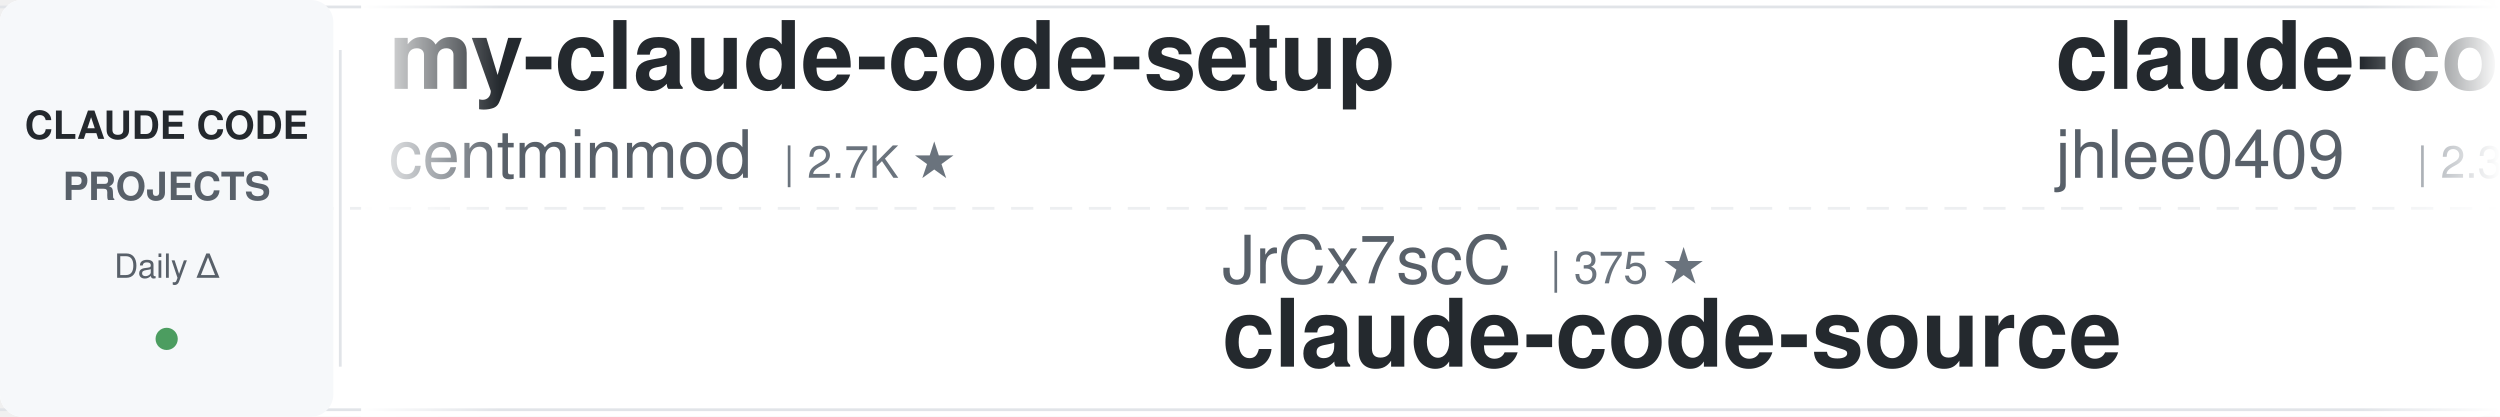
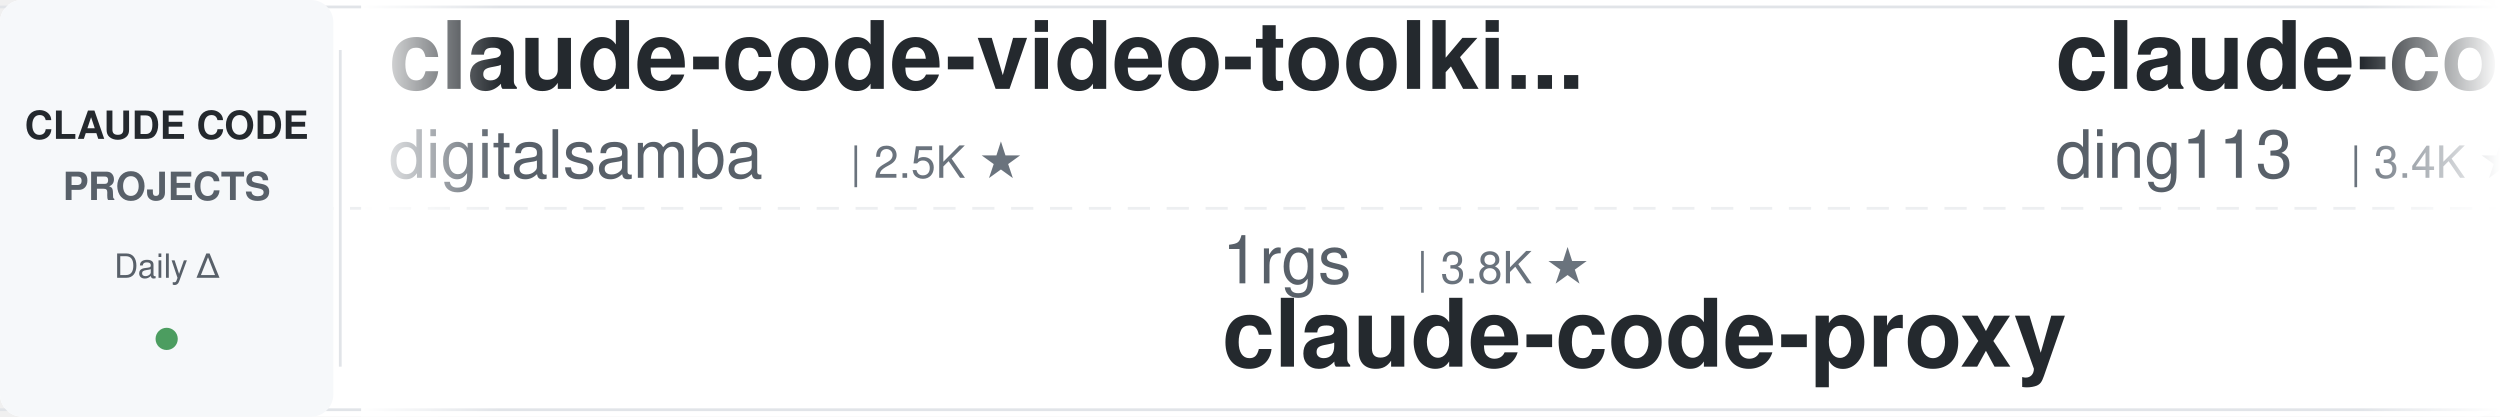
<svg xmlns="http://www.w3.org/2000/svg" width="900" height="150">
  <defs>
    <linearGradient id="leftFade" x1="0%" y1="0%" x2="100%" y2="0%">
      <stop offset="0%" style="stop-color:#ffffff;stop-opacity:1" />
      <stop offset="100%" style="stop-color:#ffffff;stop-opacity:0" />
    </linearGradient>
    <linearGradient id="rightFade" x1="0%" y1="0%" x2="100%" y2="0%">
      <stop offset="0%" style="stop-color:#ffffff;stop-opacity:0" />
      <stop offset="100%" style="stop-color:#ffffff;stop-opacity:1" />
    </linearGradient>
  </defs>
  <rect width="900" height="150" fill="#ffffff" rx="8" />
  <rect x="0" y="2" width="900" height="1" fill="#e1e4e8" />
  <rect x="0" y="147" width="900" height="1" fill="#e1e4e8" />
  <line x1="0" y1="75" x2="900" y2="75" stroke="#e1e4e8" stroke-width="1" stroke-dasharray="8 6" opacity="0.6" />
  <rect x="0" y="0" width="120" height="150" fill="#f6f8fa" rx="8" />
  <text x="60" y="50" font-family="-apple-system, BlinkMacSystemFont, 'Segoe UI', Helvetica, Arial, sans-serif" font-size="14" font-weight="600" fill="#24292e" text-anchor="middle">CLAUDE CODE</text>
  <text x="60" y="72" font-family="-apple-system, BlinkMacSystemFont, 'Segoe UI', Helvetica, Arial, sans-serif" font-size="14" font-weight="600" fill="#586069" text-anchor="middle">PROJECTS</text>
  <text x="60" y="100" font-family="-apple-system, BlinkMacSystemFont, 'Segoe UI', Helvetica, Arial, sans-serif" font-size="12" font-weight="500" fill="#586069" text-anchor="middle">Daily Δ</text>
  <circle cx="60" cy="122" r="4" fill="#22863a" opacity="0.8" />
  <rect x="122" y="18" width="1" height="114" fill="#e1e4e8" />
  <clipPath id="tickerClip">
    <rect x="130" y="0" width="770" height="150" />
  </clipPath>
  <g clip-path="url(#tickerClip)">
    <g id="tickerItems">
      <animateTransform attributeName="transform" attributeType="XML" type="translate" from="0 0" to="-3000 0" dur="54s" repeatCount="indefinite" />
      <g transform="translate(0, 0)">
-         <text x="140" y="32" font-family="-apple-system, BlinkMacSystemFont, 'Segoe UI', Helvetica, Arial, sans-serif" font-size="34" font-weight="600" fill="#24292e">my-claude-code-setup</text>
-         <text x="140" y="64" font-family="-apple-system, BlinkMacSystemFont, 'Segoe UI', Helvetica, Arial, sans-serif" font-size="24" font-weight="400" fill="#586069">centminmod</text>
-         <text x="282" y="64" font-family="-apple-system, BlinkMacSystemFont, 'Segoe UI', Helvetica, Arial, sans-serif" font-size="16" font-weight="500" fill="#6a737d">| 2.7K ★</text>
+         <text x="140" y="32" font-family="-apple-system, BlinkMacSystemFont, 'Segoe UI', Helvetica, Arial, sans-serif" font-size="34" font-weight="600" fill="#24292e">claude-code-video-toolki...</text>
+         <text x="140" y="64" font-family="-apple-system, BlinkMacSystemFont, 'Segoe UI', Helvetica, Arial, sans-serif" font-size="24" font-weight="400" fill="#586069">digitalsamba</text>
+         <text x="306" y="64" font-family="-apple-system, BlinkMacSystemFont, 'Segoe UI', Helvetica, Arial, sans-serif" font-size="16" font-weight="500" fill="#6a737d">| 2.5K ★</text>
      </g>
      <g transform="translate(300, 0)">
-         <text x="140" y="102" font-family="-apple-system, BlinkMacSystemFont, 'Segoe UI', Helvetica, Arial, sans-serif" font-size="24" font-weight="400" fill="#586069">JrCx7scC</text>
-         <text x="258" y="102" font-family="-apple-system, BlinkMacSystemFont, 'Segoe UI', Helvetica, Arial, sans-serif" font-size="16" font-weight="500" fill="#6a737d">| 375 ★</text>
-         <text x="140" y="132" font-family="-apple-system, BlinkMacSystemFont, 'Segoe UI', Helvetica, Arial, sans-serif" font-size="34" font-weight="600" fill="#24292e">claude-code-source</text>
+         <text x="140" y="102" font-family="-apple-system, BlinkMacSystemFont, 'Segoe UI', Helvetica, Arial, sans-serif" font-size="24" font-weight="400" fill="#586069">1rgs</text>
+         <text x="210" y="102" font-family="-apple-system, BlinkMacSystemFont, 'Segoe UI', Helvetica, Arial, sans-serif" font-size="16" font-weight="500" fill="#6a737d">| 3.8K ★</text>
+         <text x="140" y="132" font-family="-apple-system, BlinkMacSystemFont, 'Segoe UI', Helvetica, Arial, sans-serif" font-size="34" font-weight="600" fill="#24292e">claude-code-proxy</text>
      </g>
      <g transform="translate(600, 0)">
-         <text x="140" y="32" font-family="-apple-system, BlinkMacSystemFont, 'Segoe UI', Helvetica, Arial, sans-serif" font-size="34" font-weight="600" fill="#24292e">claude-code-history-view...</text>
-         <text x="140" y="64" font-family="-apple-system, BlinkMacSystemFont, 'Segoe UI', Helvetica, Arial, sans-serif" font-size="24" font-weight="400" fill="#586069">jhlee0409</text>
-         <text x="270" y="64" font-family="-apple-system, BlinkMacSystemFont, 'Segoe UI', Helvetica, Arial, sans-serif" font-size="16" font-weight="500" fill="#6a737d">| 2.3K ★</text>
+         <text x="140" y="32" font-family="-apple-system, BlinkMacSystemFont, 'Segoe UI', Helvetica, Arial, sans-serif" font-size="34" font-weight="600" fill="#24292e">claude-code-hub</text>
+         <text x="140" y="64" font-family="-apple-system, BlinkMacSystemFont, 'Segoe UI', Helvetica, Arial, sans-serif" font-size="24" font-weight="400" fill="#586069">ding113</text>
+         <text x="246" y="64" font-family="-apple-system, BlinkMacSystemFont, 'Segoe UI', Helvetica, Arial, sans-serif" font-size="16" font-weight="500" fill="#6a737d">| 3.4K ★</text>
      </g>
      <g transform="translate(900, 0)">
-         <text x="140" y="102" font-family="-apple-system, BlinkMacSystemFont, 'Segoe UI', Helvetica, Arial, sans-serif" font-size="24" font-weight="400" fill="#586069">diet103</text>
-         <text x="246" y="102" font-family="-apple-system, BlinkMacSystemFont, 'Segoe UI', Helvetica, Arial, sans-serif" font-size="16" font-weight="500" fill="#6a737d">| 10.0K ★</text>
-         <text x="140" y="132" font-family="-apple-system, BlinkMacSystemFont, 'Segoe UI', Helvetica, Arial, sans-serif" font-size="34" font-weight="600" fill="#24292e">claude-code-infrastructu...</text>
+         <text x="140" y="102" font-family="-apple-system, BlinkMacSystemFont, 'Segoe UI', Helvetica, Arial, sans-serif" font-size="24" font-weight="400" fill="#586069">liuup</text>
+         <text x="222" y="102" font-family="-apple-system, BlinkMacSystemFont, 'Segoe UI', Helvetica, Arial, sans-serif" font-size="16" font-weight="500" fill="#6a737d">| 4.1K ★</text>
+         <text x="140" y="132" font-family="-apple-system, BlinkMacSystemFont, 'Segoe UI', Helvetica, Arial, sans-serif" font-size="34" font-weight="600" fill="#24292e">claude-code-analysis</text>
      </g>
      <g transform="translate(1200, 0)">
-         <text x="140" y="32" font-family="-apple-system, BlinkMacSystemFont, 'Segoe UI', Helvetica, Arial, sans-serif" font-size="34" font-weight="600" fill="#24292e">arcads-claude-code-mrpai...</text>
-         <text x="140" y="64" font-family="-apple-system, BlinkMacSystemFont, 'Segoe UI', Helvetica, Arial, sans-serif" font-size="24" font-weight="400" fill="#586069">mrpaidsocial</text>
-         <text x="306" y="64" font-family="-apple-system, BlinkMacSystemFont, 'Segoe UI', Helvetica, Arial, sans-serif" font-size="16" font-weight="500" fill="#6a737d">| 1.7K ★</text>
+         <text x="140" y="32" font-family="-apple-system, BlinkMacSystemFont, 'Segoe UI', Helvetica, Arial, sans-serif" font-size="34" font-weight="600" fill="#24292e">claude-code-book</text>
+         <text x="140" y="64" font-family="-apple-system, BlinkMacSystemFont, 'Segoe UI', Helvetica, Arial, sans-serif" font-size="24" font-weight="400" fill="#586069">lintsinghua</text>
+         <text x="294" y="64" font-family="-apple-system, BlinkMacSystemFont, 'Segoe UI', Helvetica, Arial, sans-serif" font-size="16" font-weight="500" fill="#6a737d">| 4.4K ★</text>
      </g>
      <g transform="translate(1500, 0)">
-         <text x="140" y="102" font-family="-apple-system, BlinkMacSystemFont, 'Segoe UI', Helvetica, Arial, sans-serif" font-size="24" font-weight="400" fill="#586069">OneRedOak</text>
-         <text x="270" y="102" font-family="-apple-system, BlinkMacSystemFont, 'Segoe UI', Helvetica, Arial, sans-serif" font-size="16" font-weight="500" fill="#6a737d">| 3.9K ★</text>
-         <text x="140" y="132" font-family="-apple-system, BlinkMacSystemFont, 'Segoe UI', Helvetica, Arial, sans-serif" font-size="34" font-weight="600" fill="#24292e">claude-code-workflows</text>
+         <text x="140" y="102" font-family="-apple-system, BlinkMacSystemFont, 'Segoe UI', Helvetica, Arial, sans-serif" font-size="24" font-weight="400" fill="#586069">huangserva</text>
+         <text x="282" y="102" font-family="-apple-system, BlinkMacSystemFont, 'Segoe UI', Helvetica, Arial, sans-serif" font-size="16" font-weight="500" fill="#6a737d">| 631 ★</text>
+         <text x="140" y="132" font-family="-apple-system, BlinkMacSystemFont, 'Segoe UI', Helvetica, Arial, sans-serif" font-size="34" font-weight="600" fill="#24292e">claude-code-cli</text>
      </g>
      <g transform="translate(1800, 0)">
-         <text x="140" y="32" font-family="-apple-system, BlinkMacSystemFont, 'Segoe UI', Helvetica, Arial, sans-serif" font-size="34" font-weight="600" fill="#24292e">Dive-into-Claude-Code</text>
-         <text x="140" y="64" font-family="-apple-system, BlinkMacSystemFont, 'Segoe UI', Helvetica, Arial, sans-serif" font-size="24" font-weight="400" fill="#586069">VILA-Lab</text>
-         <text x="258" y="64" font-family="-apple-system, BlinkMacSystemFont, 'Segoe UI', Helvetica, Arial, sans-serif" font-size="16" font-weight="500" fill="#6a737d">| 2.2K ★</text>
+         <text x="140" y="32" font-family="-apple-system, BlinkMacSystemFont, 'Segoe UI', Helvetica, Arial, sans-serif" font-size="34" font-weight="600" fill="#24292e">Claude-Code-Quest</text>
+         <text x="140" y="64" font-family="-apple-system, BlinkMacSystemFont, 'Segoe UI', Helvetica, Arial, sans-serif" font-size="24" font-weight="400" fill="#586069">wesammustafa</text>
+         <text x="306" y="64" font-family="-apple-system, BlinkMacSystemFont, 'Segoe UI', Helvetica, Arial, sans-serif" font-size="16" font-weight="500" fill="#6a737d">| 3.6K ★</text>
      </g>
      <g transform="translate(2100, 0)">
-         <text x="140" y="102" font-family="-apple-system, BlinkMacSystemFont, 'Segoe UI', Helvetica, Arial, sans-serif" font-size="24" font-weight="400" fill="#586069">repowise-dev</text>
-         <text x="306" y="102" font-family="-apple-system, BlinkMacSystemFont, 'Segoe UI', Helvetica, Arial, sans-serif" font-size="16" font-weight="500" fill="#6a737d">| 1.2K ★</text>
-         <text x="140" y="132" font-family="-apple-system, BlinkMacSystemFont, 'Segoe UI', Helvetica, Arial, sans-serif" font-size="34" font-weight="600" fill="#24292e">claude-code-prompts</text>
+         <text x="140" y="102" font-family="-apple-system, BlinkMacSystemFont, 'Segoe UI', Helvetica, Arial, sans-serif" font-size="24" font-weight="400" fill="#586069">VoltAgent</text>
+         <text x="270" y="102" font-family="-apple-system, BlinkMacSystemFont, 'Segoe UI', Helvetica, Arial, sans-serif" font-size="16" font-weight="500" fill="#6a737d">| 26.4K ★</text>
+         <text x="140" y="132" font-family="-apple-system, BlinkMacSystemFont, 'Segoe UI', Helvetica, Arial, sans-serif" font-size="34" font-weight="600" fill="#24292e">awesome-claude-code-suba...</text>
      </g>
      <g transform="translate(2400, 0)">
-         <text x="140" y="32" font-family="-apple-system, BlinkMacSystemFont, 'Segoe UI', Helvetica, Arial, sans-serif" font-size="34" font-weight="600" fill="#24292e">claude-code-skills</text>
-         <text x="140" y="64" font-family="-apple-system, BlinkMacSystemFont, 'Segoe UI', Helvetica, Arial, sans-serif" font-size="24" font-weight="400" fill="#586069">daymade</text>
-         <text x="246" y="64" font-family="-apple-system, BlinkMacSystemFont, 'Segoe UI', Helvetica, Arial, sans-serif" font-size="16" font-weight="500" fill="#6a737d">| 1.5K ★</text>
+         <text x="140" y="32" font-family="-apple-system, BlinkMacSystemFont, 'Segoe UI', Helvetica, Arial, sans-serif" font-size="34" font-weight="600" fill="#24292e">claude-code-harness</text>
+         <text x="140" y="64" font-family="-apple-system, BlinkMacSystemFont, 'Segoe UI', Helvetica, Arial, sans-serif" font-size="24" font-weight="400" fill="#586069">Chachamaru127</text>
+         <text x="318" y="64" font-family="-apple-system, BlinkMacSystemFont, 'Segoe UI', Helvetica, Arial, sans-serif" font-size="16" font-weight="500" fill="#6a737d">| 3.2K ★</text>
      </g>
      <g transform="translate(2700, 0)">
-         <text x="140" y="102" font-family="-apple-system, BlinkMacSystemFont, 'Segoe UI', Helvetica, Arial, sans-serif" font-size="24" font-weight="400" fill="#586069">anthropics</text>
-         <text x="282" y="102" font-family="-apple-system, BlinkMacSystemFont, 'Segoe UI', Helvetica, Arial, sans-serif" font-size="16" font-weight="500" fill="#6a737d">| 6.7K ★</text>
-         <text x="140" y="132" font-family="-apple-system, BlinkMacSystemFont, 'Segoe UI', Helvetica, Arial, sans-serif" font-size="34" font-weight="600" fill="#24292e">claude-code-security-rev...</text>
+         <text x="140" y="102" font-family="-apple-system, BlinkMacSystemFont, 'Segoe UI', Helvetica, Arial, sans-serif" font-size="24" font-weight="400" fill="#586069">pedrohcgs</text>
+         <text x="270" y="102" font-family="-apple-system, BlinkMacSystemFont, 'Segoe UI', Helvetica, Arial, sans-serif" font-size="16" font-weight="500" fill="#6a737d">| 1.7K ★</text>
+         <text x="140" y="132" font-family="-apple-system, BlinkMacSystemFont, 'Segoe UI', Helvetica, Arial, sans-serif" font-size="34" font-weight="600" fill="#24292e">claude-code-my-workflow</text>
      </g>
      <g transform="translate(3000, 0)">
-         <text x="140" y="32" font-family="-apple-system, BlinkMacSystemFont, 'Segoe UI', Helvetica, Arial, sans-serif" font-size="34" font-weight="600" fill="#24292e">my-claude-code-setup</text>
-         <text x="140" y="64" font-family="-apple-system, BlinkMacSystemFont, 'Segoe UI', Helvetica, Arial, sans-serif" font-size="24" font-weight="400" fill="#586069">centminmod</text>
-         <text x="282" y="64" font-family="-apple-system, BlinkMacSystemFont, 'Segoe UI', Helvetica, Arial, sans-serif" font-size="16" font-weight="500" fill="#6a737d">| 2.7K ★</text>
+         <text x="140" y="32" font-family="-apple-system, BlinkMacSystemFont, 'Segoe UI', Helvetica, Arial, sans-serif" font-size="34" font-weight="600" fill="#24292e">claude-code-video-toolki...</text>
+         <text x="140" y="64" font-family="-apple-system, BlinkMacSystemFont, 'Segoe UI', Helvetica, Arial, sans-serif" font-size="24" font-weight="400" fill="#586069">digitalsamba</text>
+         <text x="306" y="64" font-family="-apple-system, BlinkMacSystemFont, 'Segoe UI', Helvetica, Arial, sans-serif" font-size="16" font-weight="500" fill="#6a737d">| 2.5K ★</text>
      </g>
      <g transform="translate(3300, 0)">
-         <text x="140" y="102" font-family="-apple-system, BlinkMacSystemFont, 'Segoe UI', Helvetica, Arial, sans-serif" font-size="24" font-weight="400" fill="#586069">JrCx7scC</text>
-         <text x="258" y="102" font-family="-apple-system, BlinkMacSystemFont, 'Segoe UI', Helvetica, Arial, sans-serif" font-size="16" font-weight="500" fill="#6a737d">| 375 ★</text>
-         <text x="140" y="132" font-family="-apple-system, BlinkMacSystemFont, 'Segoe UI', Helvetica, Arial, sans-serif" font-size="34" font-weight="600" fill="#24292e">claude-code-source</text>
+         <text x="140" y="102" font-family="-apple-system, BlinkMacSystemFont, 'Segoe UI', Helvetica, Arial, sans-serif" font-size="24" font-weight="400" fill="#586069">1rgs</text>
+         <text x="210" y="102" font-family="-apple-system, BlinkMacSystemFont, 'Segoe UI', Helvetica, Arial, sans-serif" font-size="16" font-weight="500" fill="#6a737d">| 3.8K ★</text>
+         <text x="140" y="132" font-family="-apple-system, BlinkMacSystemFont, 'Segoe UI', Helvetica, Arial, sans-serif" font-size="34" font-weight="600" fill="#24292e">claude-code-proxy</text>
      </g>
      <g transform="translate(3600, 0)">
-         <text x="140" y="32" font-family="-apple-system, BlinkMacSystemFont, 'Segoe UI', Helvetica, Arial, sans-serif" font-size="34" font-weight="600" fill="#24292e">claude-code-history-view...</text>
-         <text x="140" y="64" font-family="-apple-system, BlinkMacSystemFont, 'Segoe UI', Helvetica, Arial, sans-serif" font-size="24" font-weight="400" fill="#586069">jhlee0409</text>
-         <text x="270" y="64" font-family="-apple-system, BlinkMacSystemFont, 'Segoe UI', Helvetica, Arial, sans-serif" font-size="16" font-weight="500" fill="#6a737d">| 2.3K ★</text>
+         <text x="140" y="32" font-family="-apple-system, BlinkMacSystemFont, 'Segoe UI', Helvetica, Arial, sans-serif" font-size="34" font-weight="600" fill="#24292e">claude-code-hub</text>
+         <text x="140" y="64" font-family="-apple-system, BlinkMacSystemFont, 'Segoe UI', Helvetica, Arial, sans-serif" font-size="24" font-weight="400" fill="#586069">ding113</text>
+         <text x="246" y="64" font-family="-apple-system, BlinkMacSystemFont, 'Segoe UI', Helvetica, Arial, sans-serif" font-size="16" font-weight="500" fill="#6a737d">| 3.4K ★</text>
      </g>
      <g transform="translate(3900, 0)">
-         <text x="140" y="102" font-family="-apple-system, BlinkMacSystemFont, 'Segoe UI', Helvetica, Arial, sans-serif" font-size="24" font-weight="400" fill="#586069">diet103</text>
-         <text x="246" y="102" font-family="-apple-system, BlinkMacSystemFont, 'Segoe UI', Helvetica, Arial, sans-serif" font-size="16" font-weight="500" fill="#6a737d">| 10.0K ★</text>
-         <text x="140" y="132" font-family="-apple-system, BlinkMacSystemFont, 'Segoe UI', Helvetica, Arial, sans-serif" font-size="34" font-weight="600" fill="#24292e">claude-code-infrastructu...</text>
+         <text x="140" y="102" font-family="-apple-system, BlinkMacSystemFont, 'Segoe UI', Helvetica, Arial, sans-serif" font-size="24" font-weight="400" fill="#586069">liuup</text>
+         <text x="222" y="102" font-family="-apple-system, BlinkMacSystemFont, 'Segoe UI', Helvetica, Arial, sans-serif" font-size="16" font-weight="500" fill="#6a737d">| 4.1K ★</text>
+         <text x="140" y="132" font-family="-apple-system, BlinkMacSystemFont, 'Segoe UI', Helvetica, Arial, sans-serif" font-size="34" font-weight="600" fill="#24292e">claude-code-analysis</text>
      </g>
    </g>
  </g>
  <rect x="130" y="0" width="50" height="150" fill="url(#leftFade)" />
  <rect x="850" y="0" width="50" height="150" fill="url(#rightFade)" />
</svg>
